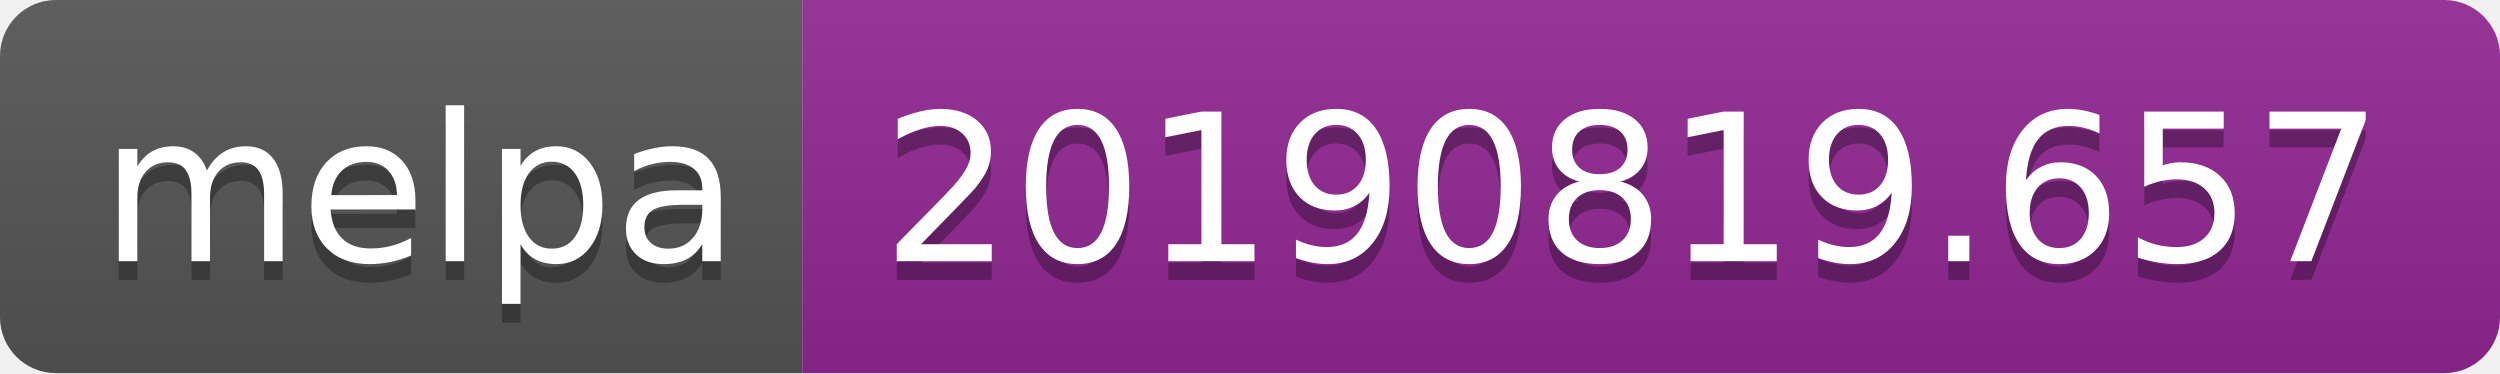
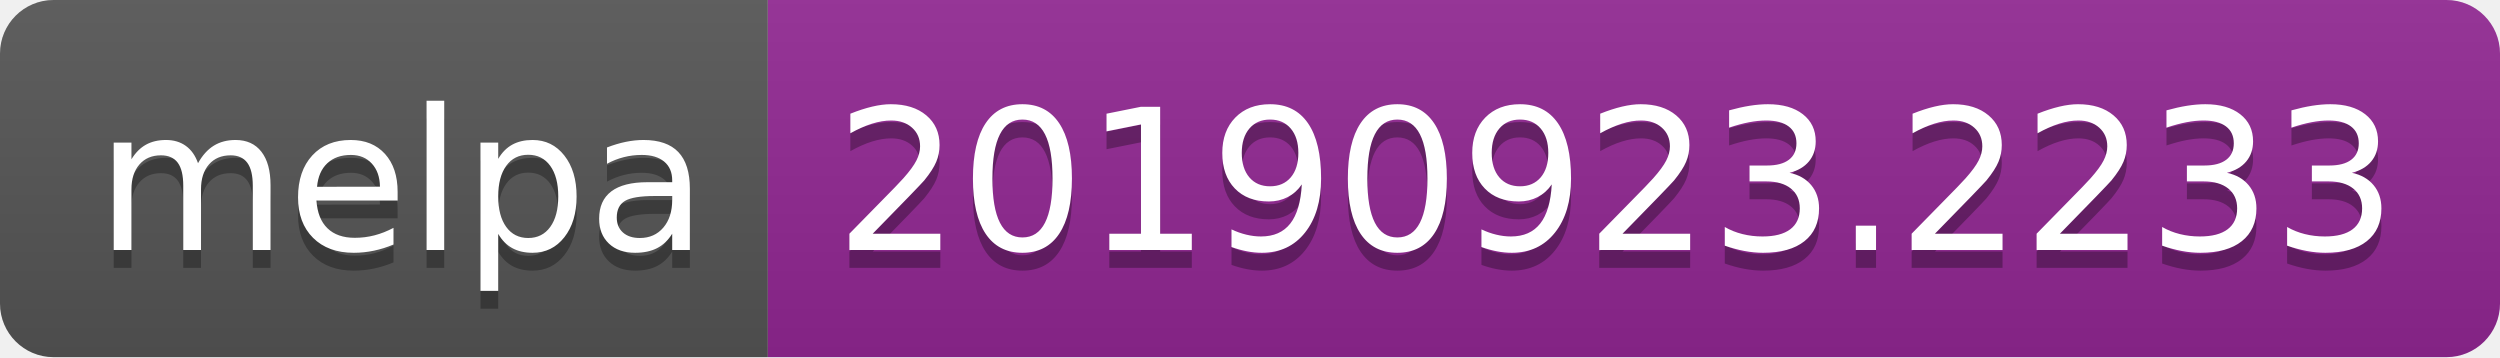
- <svg xmlns="http://www.w3.org/2000/svg" width="134" height="20">
+ <svg xmlns="http://www.w3.org/2000/svg" width="140" height="20">
  <linearGradient id="b" x2="0" y2="100%">
    <stop offset="0" stop-color="#bbb" stop-opacity=".1" />
    <stop offset="1" stop-opacity=".1" />
  </linearGradient>
  <clipPath id="a">
-     <rect width="134" height="20" rx="3" fill="#fff" />
+     <rect width="140" height="20" rx="3" fill="#fff" />
  </clipPath>
  <g clip-path="url(#a)">
    <path fill="#555" d="M0 0h43v20H0z" />
-     <path fill="#922793" d="M43 0h91v20H43z" />
-     <path fill="url(#b)" d="M0 0h134v20H0z" />
+     <path fill="#922793" d="M43 0h97v20H43z" />
+     <path fill="url(#b)" d="M0 0h140v20H0z" />
  </g>
  <g fill="#fff" text-anchor="middle" font-family="DejaVu Sans,Verdana,Geneva,sans-serif" font-size="110">
    <text x="225" y="150" fill="#010101" fill-opacity=".3" transform="scale(.1)" textLength="330">melpa</text>
    <text x="225" y="140" transform="scale(.1)" textLength="330">melpa</text>
-     <text x="875" y="150" fill="#010101" fill-opacity=".3" transform="scale(.1)" textLength="810">20190819.657</text>
-     <text x="875" y="140" transform="scale(.1)" textLength="810">20190819.657</text>
+     <text x="905" y="150" fill="#010101" fill-opacity=".3" transform="scale(.1)" textLength="870">20190923.2233</text>
+     <text x="905" y="140" transform="scale(.1)" textLength="870">20190923.2233</text>
  </g>
</svg>
